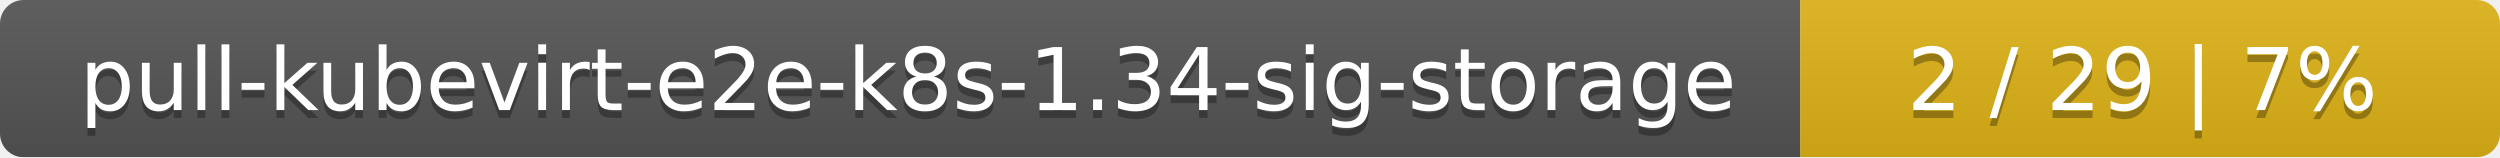
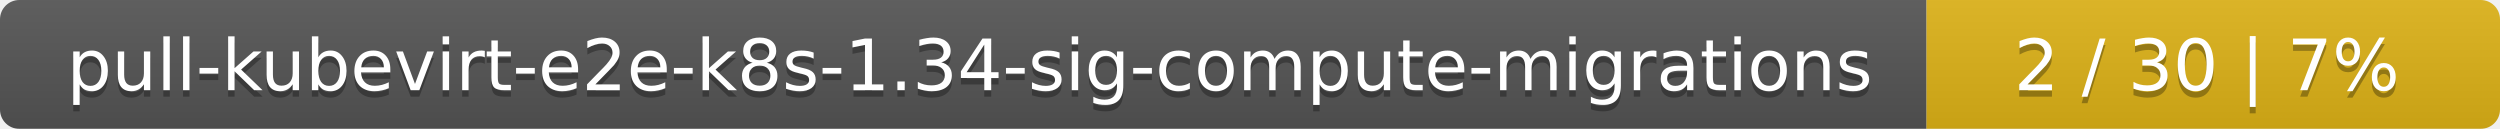
- <svg xmlns="http://www.w3.org/2000/svg" width="318" height="20">
+ <svg xmlns="http://www.w3.org/2000/svg" width="388" height="20">
  <linearGradient id="smooth" x2="0" y2="100%">
    <stop offset="0" stop-color="#bbb" stop-opacity=".1" />
    <stop offset="1" stop-opacity=".1" />
  </linearGradient>
  <mask id="round">
-     <rect width="318" height="20" rx="3" fill="#fff" />
+     <rect width="388" height="20" rx="3" fill="#fff" />
  </mask>
  <g mask="url(#round)">
-     <rect width="229" height="20" fill="#555" />
-     <rect x="229" width="89" height="20" fill="#dfb317" />
-     <rect width="318" height="20" fill="url(#smooth)" />
+     <rect width="299" height="20" fill="#555" />
+     <rect x="299" width="89" height="20" fill="#dfb317" />
+     <rect width="388" height="20" fill="url(#smooth)" />
  </g>
  <g fill="#fff" text-anchor="middle" font-family="DejaVu Sans,Verdana,Geneva,sans-serif" font-size="11">
-     <text x="115.5" y="15" fill="#010101" fill-opacity=".3">pull-kubevirt-e2e-k8s-1.34-sig-storage</text>
-     <text x="115.5" y="14">pull-kubevirt-e2e-k8s-1.34-sig-storage</text>
-     <text x="272.5" y="15" fill="#010101" fill-opacity=".3">2 / 29    |    7%</text>
-     <text x="272.5" y="14">2 / 29    |    7%</text>
+     <text x="150.5" y="15" fill="#010101" fill-opacity=".3">pull-kubevirt-e2e-k8s-1.34-sig-compute-migrations</text>
+     <text x="150.5" y="14">pull-kubevirt-e2e-k8s-1.34-sig-compute-migrations</text>
+     <text x="342.5" y="15" fill="#010101" fill-opacity=".3">2 / 30    |    7%</text>
+     <text x="342.5" y="14">2 / 30    |    7%</text>
  </g>
</svg>
